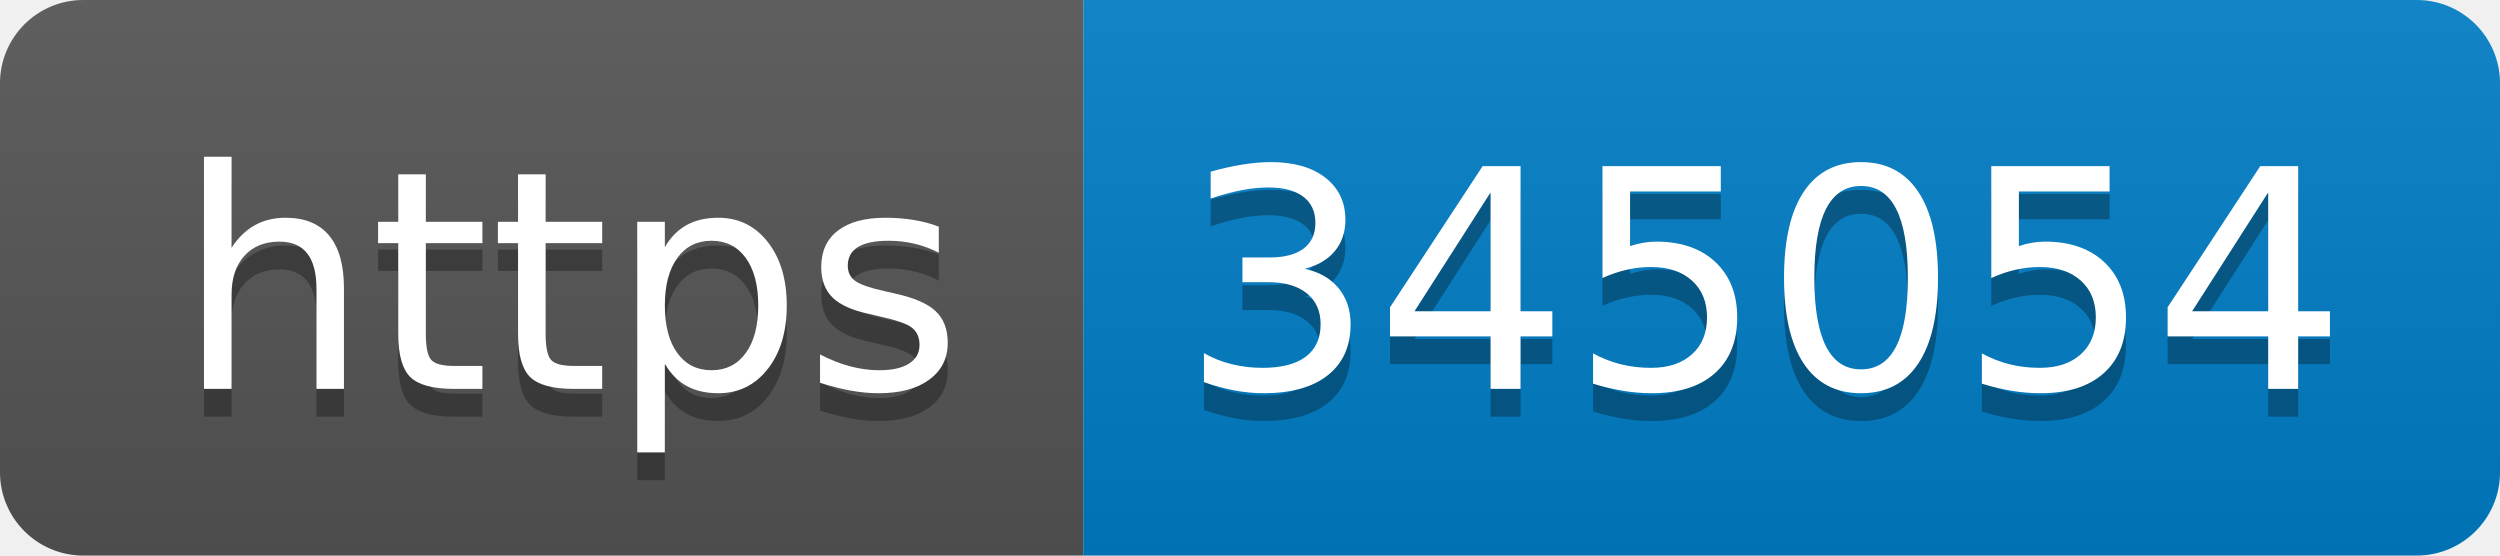
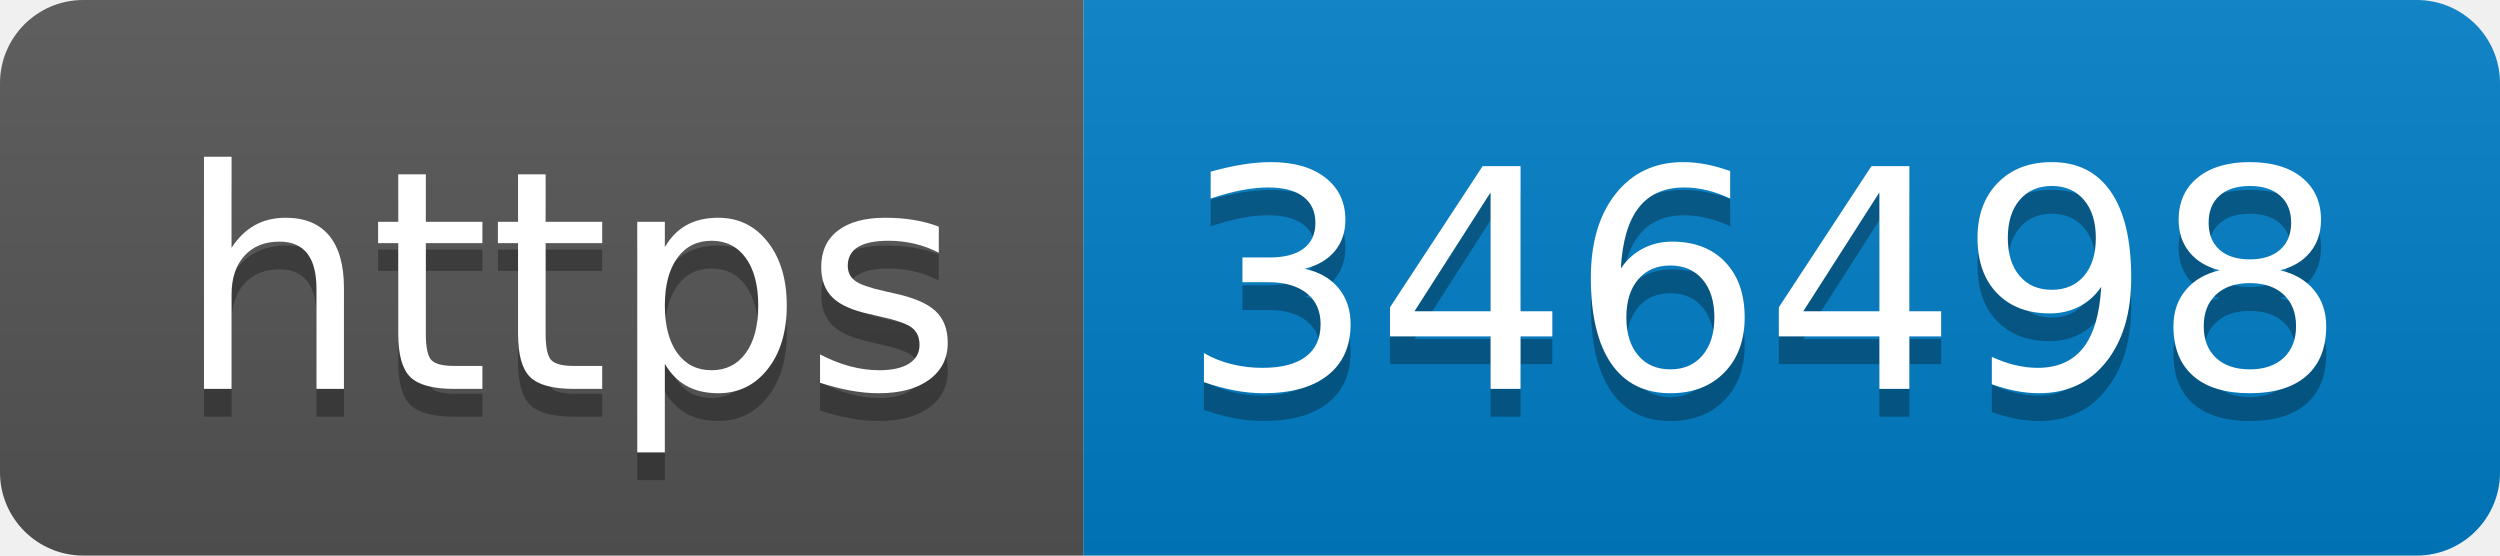
- <svg xmlns="http://www.w3.org/2000/svg" width="90" height="20" role="img" aria-label="https: 345054">
+ <svg xmlns="http://www.w3.org/2000/svg" width="90" height="20" role="img" aria-label="https: 346498">
  <linearGradient id="s" x2="0" y2="100%">
    <stop offset="0" stop-color="#bbb" stop-opacity=".1" />
    <stop offset="1" stop-opacity=".1" />
  </linearGradient>
  <clipPath id="r">
    <rect width="90" height="20" rx="3" fill="#fff" />
  </clipPath>
  <g clip-path="url(#r)">
    <rect width="39" height="20" fill="#555" />
    <rect x="39" width="51" height="20" fill="#007ec6" />
    <rect width="90" height="20" fill="url(#s)" />
  </g>
  <g fill="#fff" text-anchor="middle" font-family="Verdana,Geneva,DejaVu Sans,sans-serif" text-rendering="geometricPrecision" font-size="110">
    <text aria-hidden="true" x="205" y="150" fill="#010101" fill-opacity=".3" transform="scale(.1)" textLength="290">https</text>
    <text x="205" y="140" transform="scale(.1)" fill="#fff" textLength="290">https</text>
-     <text aria-hidden="true" x="635" y="150" fill="#010101" fill-opacity=".3" transform="scale(.1)" textLength="410">345054</text>
-     <text x="635" y="140" transform="scale(.1)" fill="#fff" textLength="410">345054</text>
+     <text aria-hidden="true" x="635" y="150" fill="#010101" fill-opacity=".3" transform="scale(.1)" textLength="410">346498</text>
+     <text x="635" y="140" transform="scale(.1)" fill="#fff" textLength="410">346498</text>
  </g>
</svg>
